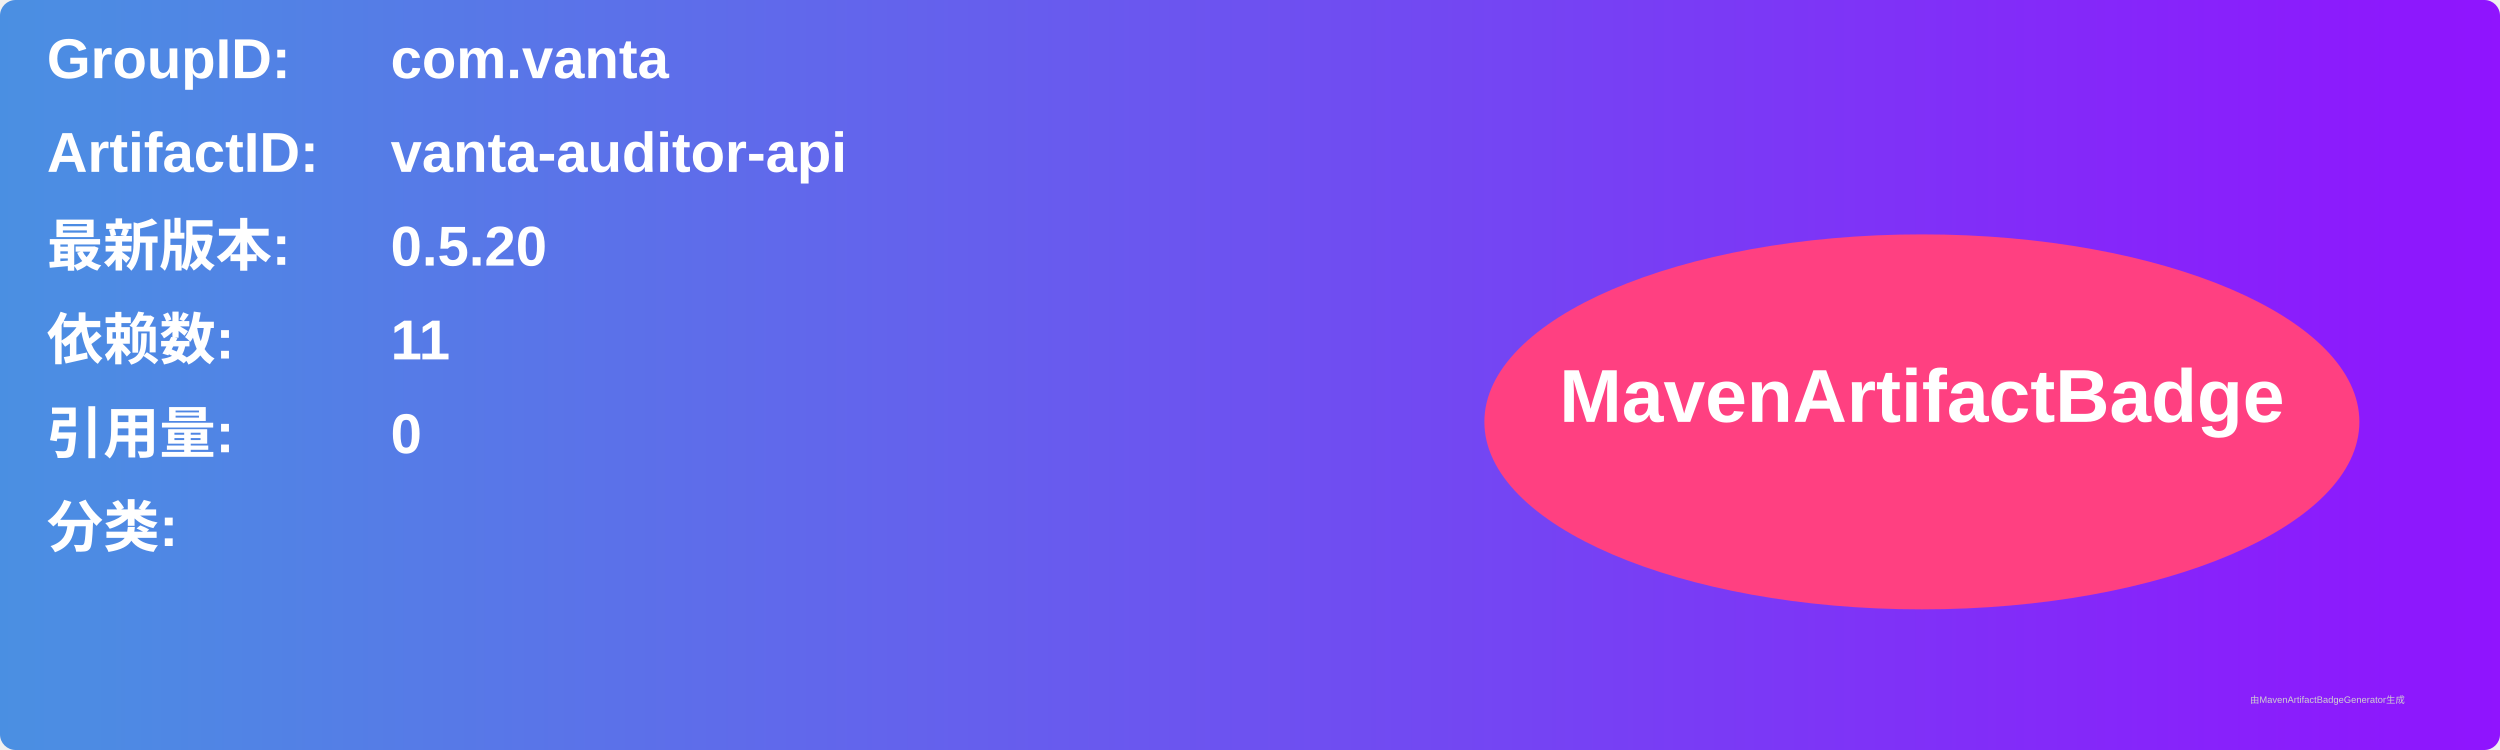
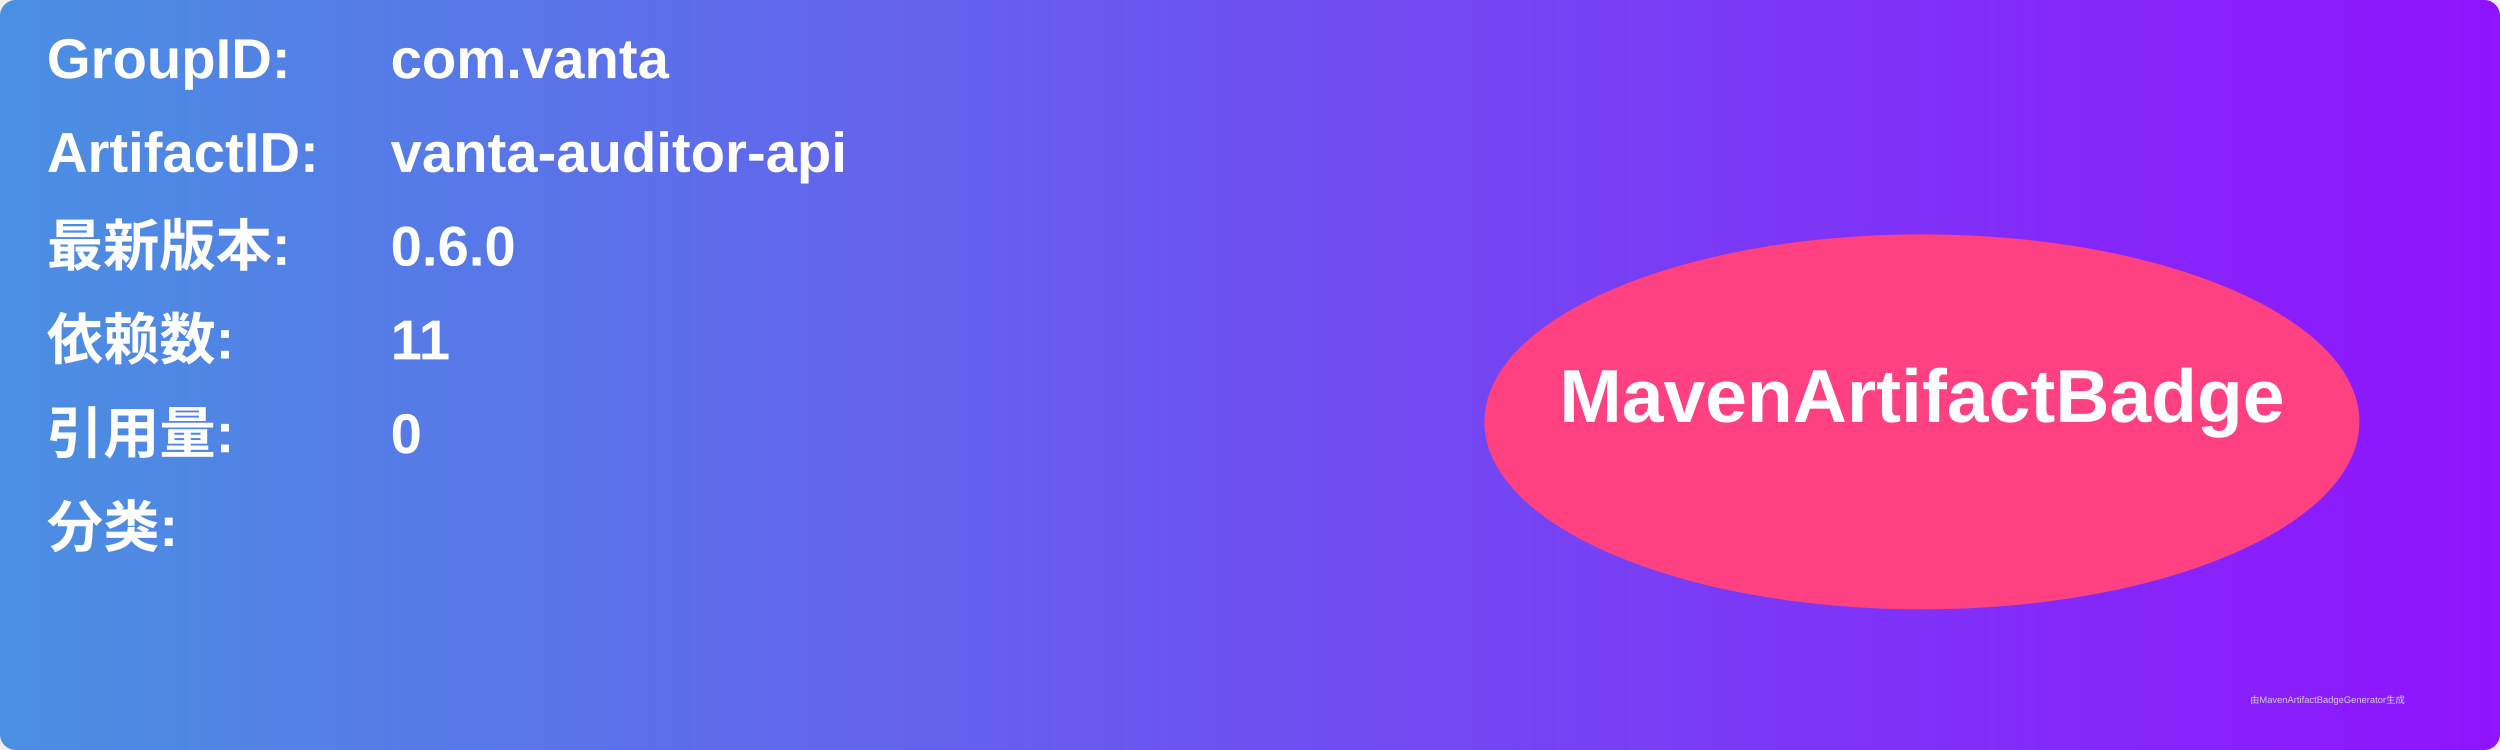
<svg xmlns="http://www.w3.org/2000/svg" width="800" height="240" viewBox="0 0 800 240">
  <linearGradient id="grad" x1="0%" y1="0%" x2="100%" y2="0%">
    <stop offset="0%" stop-color="#4a90e2" />
    <stop offset="100%" stop-color="#9013fe" />
  </linearGradient>
  <rect width="100%" height="100%" rx="5" ry="5" fill="url(#grad)" />
  <g transform="translate(15, 15)">
    <text x="0" y="10" font-family="Arial" font-size="18" fill="white" font-weight="bold" width="260">GroupID:</text>
    <text x="110" y="10" font-family="Arial" font-size="18" fill="white" font-weight="bold" width="460">com.vanta</text>
    <text x="0" y="40" font-family="Arial" font-size="18" fill="white" font-weight="bold" width="260">ArtifactID:</text>
    <text x="110" y="40" font-family="Arial" font-size="18" fill="white" font-weight="bold" width="460">vanta-auditor-api</text>
    <text x="0" y="70" font-family="Arial" font-size="18" fill="white" font-weight="bold">最新版本:</text>
    <text x="110" y="70" font-family="Arial" font-size="18" fill="white" font-weight="bold">
-       <tspan font-weight="bold">0.5.20</tspan>
+       <tspan font-weight="bold">0.6.0</tspan>
    </text>
    <text x="0" y="100" font-family="Arial" font-size="18" fill="white" font-weight="bold">依赖数: </text>
    <text x="110" y="100" font-family="Arial" font-size="18" fill="white">
      <tspan font-weight="bold">11</tspan>
    </text>
    <text x="0" y="130" font-family="Arial" font-size="18" fill="white" font-weight="bold">引用量: </text>
    <text x="110" y="130" font-family="Arial" font-size="18" fill="white">
      <tspan font-weight="bold">0</tspan>
    </text>
    <text x="0" y="160" font-family="Arial" font-size="18" fill="white" font-weight="bold">分类:</text>
    <text x="10" y="190" font-family="Arial" font-size="10" fill="white">
      <tspan font-weight="bold" />
    </text>
    <ellipse cx="600" cy="120" rx="140" ry="60" fill="#ff4081" />
    <text x="600" y="120" text-anchor="middle" font-family="Arial" font-size="24" fill="white" font-weight="bold">MavenArtifactBadge</text>
  </g>
  <text x="720" y="225" font-family="Arial" font-size="3" fill="#d0d0d0">由MavenArtifactBadgeGenerator生成</text>
</svg>
